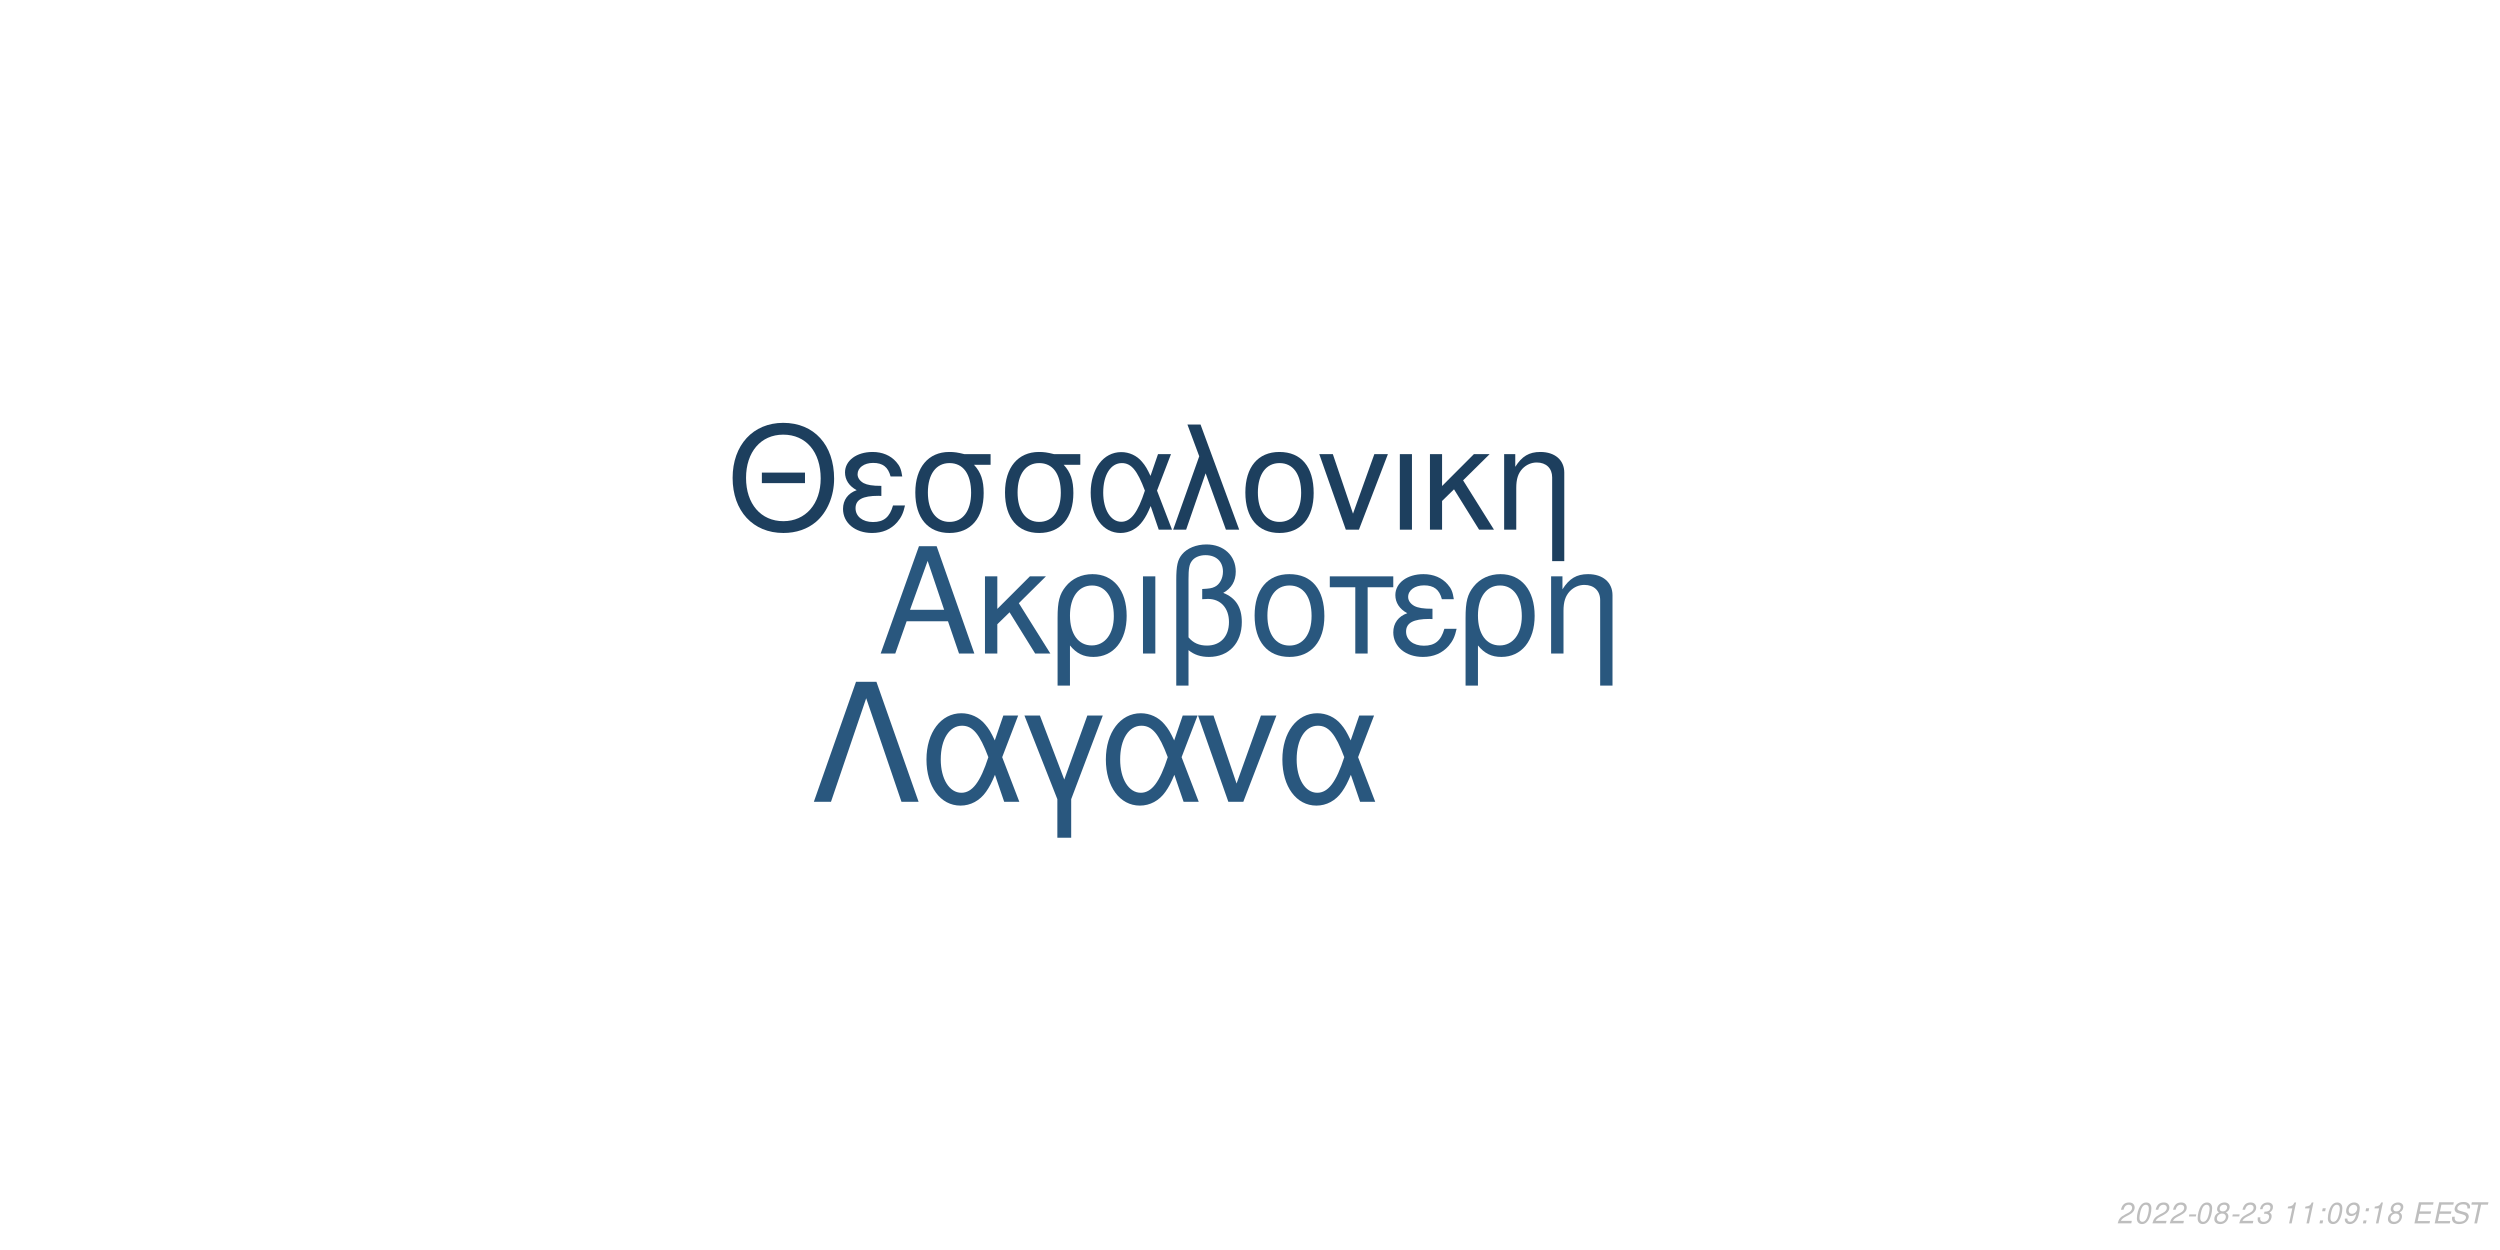
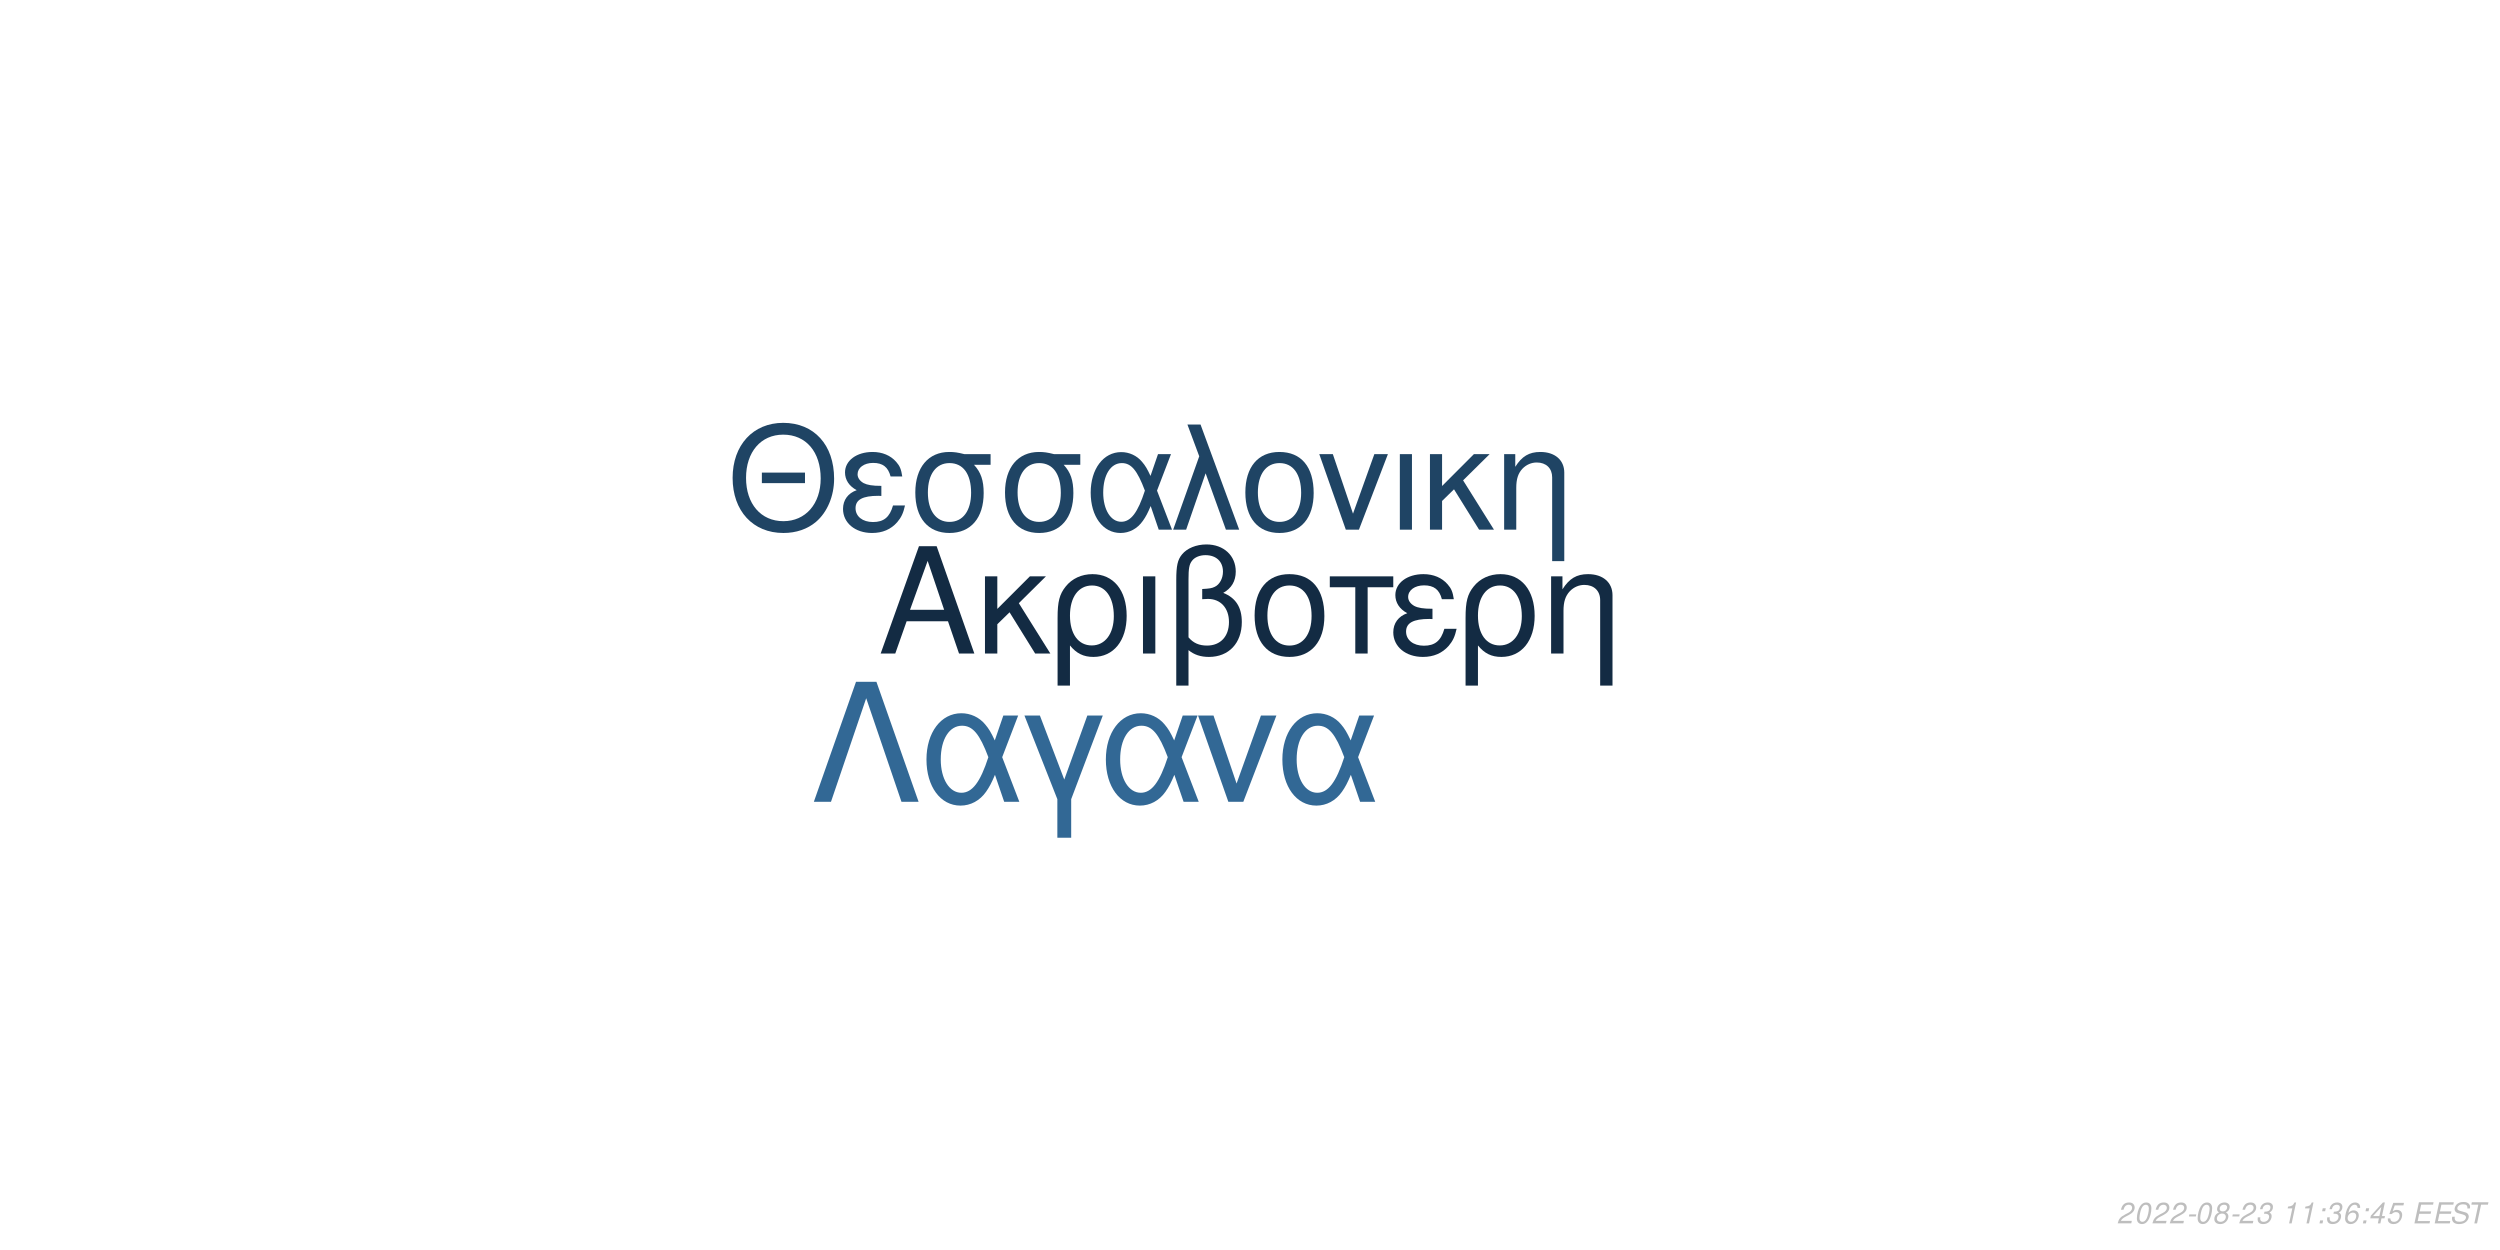
<svg xmlns="http://www.w3.org/2000/svg" xmlns:xlink="http://www.w3.org/1999/xlink" width="864pt" height="432pt" viewBox="0 0 864 432" version="1.1">
  <defs>
    <g>
      <symbol overflow="visible" id="glyph0-0">
        <path style="stroke:none;" d="" />
      </symbol>
      <symbol overflow="visible" id="glyph0-1">
        <path style="stroke:none;" d="M 24.125 -11.141 L 27.938 0 L 33.234 0 L 20.203 -37.094 L 14.094 -37.094 L 0.859 0 L 5.906 0 L 9.828 -11.141 Z M 22.797 -15.109 L 11 -15.109 L 17.094 -32.016 Z M 22.797 -15.109 " />
      </symbol>
      <symbol overflow="visible" id="glyph0-2">
        <path style="stroke:none;" d="M 7.172 -15.422 L 7.172 -26.672 L 2.906 -26.672 L 2.906 0 L 7.172 0 L 7.172 -10.125 L 11.406 -14.25 L 20.25 0 L 25.5 0 L 14.609 -17.406 L 23.969 -26.672 L 18.422 -26.672 Z M 7.172 -15.422 " />
      </symbol>
      <symbol overflow="visible" id="glyph0-3">
        <path style="stroke:none;" d="M 3 11.094 L 7.281 11.094 L 7.281 -2.797 C 9.516 -0.047 11.953 1.172 15.375 1.172 C 22.344 1.172 26.875 -4.422 26.875 -13.031 C 26.875 -21.891 22.297 -27.438 15.062 -27.438 C 11.297 -27.438 7.984 -25.906 5.797 -23.156 C 3.672 -20.516 3 -17.969 3 -12.359 Z M 14.906 -23.516 C 19.547 -23.516 22.438 -19.438 22.438 -12.922 C 22.438 -6.812 19.391 -2.797 14.812 -2.797 C 10.172 -2.797 7.281 -6.766 7.281 -13.125 C 7.281 -19.484 10.234 -23.516 14.906 -23.516 Z M 14.906 -23.516 " />
      </symbol>
      <symbol overflow="visible" id="glyph0-4">
        <path style="stroke:none;" d="M 3.516 0 L 7.781 0 L 7.781 -26.672 L 3.516 -26.672 Z M 3.516 0 " />
      </symbol>
      <symbol overflow="visible" id="glyph0-5">
        <path style="stroke:none;" d="M 4.016 11.094 L 8.25 11.094 L 8.25 -1.172 C 10.172 0.406 12.422 1.172 15.312 1.172 C 22.188 1.172 26.672 -3.609 26.672 -10.891 C 26.672 -15.984 24.578 -19.234 20.25 -20.969 C 23.109 -22.547 24.578 -25.031 24.578 -28.344 C 24.578 -33.844 20.406 -37.703 14.453 -37.703 C 10.938 -37.703 7.734 -36.391 6 -34.25 C 4.484 -32.422 4.016 -30.328 4.016 -25.391 Z M 8.25 -25.656 C 8.25 -29.359 8.5 -30.844 9.469 -32.062 C 10.375 -33.281 12.156 -34 14.094 -34 C 17.812 -34 20.156 -31.812 20.156 -28.297 C 20.156 -25.953 18.984 -23.812 17.297 -23.047 C 16.281 -22.547 15.469 -22.438 12.984 -22.297 L 12.984 -18.781 C 13.734 -18.828 14.344 -18.875 14.969 -18.875 C 19.344 -18.875 22.234 -15.719 22.234 -10.891 C 22.234 -5.906 19.281 -2.75 14.656 -2.75 C 11.953 -2.75 9.922 -3.609 8.25 -5.594 Z M 8.25 -25.656 " />
      </symbol>
      <symbol overflow="visible" id="glyph0-6">
        <path style="stroke:none;" d="M 14.094 -27.438 C 6.562 -27.438 2.094 -22.094 2.094 -13.125 C 2.094 -4.125 6.562 1.172 14.141 1.172 C 21.672 1.172 26.203 -4.172 26.203 -12.922 C 26.203 -22.188 21.828 -27.438 14.094 -27.438 Z M 14.141 -23.516 C 18.938 -23.516 21.781 -19.594 21.781 -12.984 C 21.781 -6.672 18.828 -2.75 14.141 -2.75 C 9.422 -2.75 6.516 -6.672 6.516 -13.125 C 6.516 -19.594 9.422 -23.516 14.141 -23.516 Z M 14.141 -23.516 " />
      </symbol>
      <symbol overflow="visible" id="glyph0-7">
        <path style="stroke:none;" d="M 7.891 0 L 12.156 0 L 12.156 -22.906 L 21.016 -22.906 L 21.016 -26.672 L -0.922 -26.672 L -0.922 -22.906 L 7.891 -22.906 Z M 7.891 0 " />
      </symbol>
      <symbol overflow="visible" id="glyph0-8">
        <path style="stroke:none;" d="M 14.562 -15.469 C 11.344 -15.469 9.562 -15.781 8.297 -16.438 C 6.922 -17.203 6.156 -18.328 6.156 -19.547 C 6.156 -21.891 8.453 -23.562 11.656 -23.562 C 15.062 -23.562 16.953 -22.094 17.812 -18.781 L 21.938 -18.781 C 21.578 -21.266 21.062 -22.5 19.797 -23.922 C 17.812 -26.203 14.906 -27.438 11.453 -27.438 C 5.797 -27.438 1.734 -24.375 1.734 -20.203 C 1.734 -17.609 3.156 -15.375 5.859 -13.938 C 2.797 -12.875 1.016 -10.484 1.016 -7.328 C 1.016 -2.391 5.297 1.172 11.25 1.172 C 14.969 1.172 17.906 -0.109 20.156 -2.641 C 21.578 -4.328 22.297 -5.797 22.906 -8.547 L 18.672 -8.547 C 17.5 -4.422 15.422 -2.703 11.609 -2.703 C 7.938 -2.703 5.438 -4.688 5.438 -7.578 C 5.438 -10.578 7.938 -11.953 13.484 -11.953 C 13.641 -11.953 14.094 -11.953 14.562 -11.906 Z M 14.562 -15.469 " />
      </symbol>
      <symbol overflow="visible" id="glyph0-9">
        <path style="stroke:none;" d="M 3.562 -26.672 L 3.562 0 L 7.844 0 L 7.844 -14.703 C 7.844 -17.906 8.5 -19.891 10.031 -21.531 C 11.406 -22.953 13.188 -23.719 15.062 -23.719 C 18.375 -23.719 20.516 -21.672 20.516 -18.469 L 20.516 11.094 L 24.781 11.094 L 24.781 -20.156 C 24.781 -24.578 21.469 -27.438 16.328 -27.438 C 12.359 -27.438 9.828 -25.906 7.484 -22.188 L 7.484 -26.672 Z M 3.562 -26.672 " />
      </symbol>
      <symbol overflow="visible" id="glyph1-0">
        <path style="stroke:none;" d="" />
      </symbol>
      <symbol overflow="visible" id="glyph1-1">
        <path style="stroke:none;" d="M 26.859 -19.734 L 11.953 -19.734 L 11.953 -16.094 L 26.859 -16.094 Z M 19.328 -36.922 C 8.922 -36.922 1.844 -29.25 1.844 -17.891 C 1.844 -6.484 8.875 1.141 19.391 1.141 C 23.812 1.141 27.703 -0.203 30.641 -2.688 C 34.578 -6.031 36.922 -11.656 36.922 -17.594 C 36.922 -29.297 30 -36.922 19.328 -36.922 Z M 19.328 -32.844 C 27.203 -32.844 32.281 -26.906 32.281 -17.688 C 32.281 -8.922 27.062 -2.938 19.391 -2.938 C 11.609 -2.938 6.484 -8.922 6.484 -17.891 C 6.484 -26.859 11.609 -32.844 19.328 -32.844 Z M 19.328 -32.844 " />
      </symbol>
      <symbol overflow="visible" id="glyph1-2">
        <path style="stroke:none;" d="M 14.25 -15.141 C 11.109 -15.141 9.375 -15.453 8.125 -16.094 C 6.781 -16.844 6.031 -17.938 6.031 -19.141 C 6.031 -21.422 8.266 -23.078 11.406 -23.078 C 14.75 -23.078 16.594 -21.625 17.438 -18.391 L 21.469 -18.391 C 21.125 -20.828 20.625 -22.031 19.391 -23.422 C 17.438 -25.656 14.594 -26.859 11.219 -26.859 C 5.688 -26.859 1.688 -23.875 1.688 -19.781 C 1.688 -17.234 3.094 -15.047 5.734 -13.656 C 2.734 -12.609 1 -10.266 1 -7.172 C 1 -2.344 5.188 1.141 11.016 1.141 C 14.656 1.141 17.547 -0.094 19.734 -2.594 C 21.125 -4.234 21.828 -5.688 22.422 -8.375 L 18.281 -8.375 C 17.141 -4.328 15.094 -2.641 11.359 -2.641 C 7.766 -2.641 5.328 -4.578 5.328 -7.422 C 5.328 -10.359 7.766 -11.703 13.203 -11.703 C 13.359 -11.703 13.797 -11.703 14.25 -11.656 Z M 14.25 -15.141 " />
      </symbol>
      <symbol overflow="visible" id="glyph1-3">
        <path style="stroke:none;" d="M 29 -26.109 L 19.938 -26.109 C 17.594 -26.703 16.438 -26.859 14.703 -26.859 C 7.469 -26.859 2.984 -21.469 2.984 -12.859 C 2.984 -4.031 7.375 1.141 14.797 1.141 C 22.172 1.141 26.609 -4.078 26.609 -12.656 C 26.609 -17.047 25.656 -19.828 23.266 -22.422 L 29 -22.422 Z M 14.797 -23.016 C 19.531 -23.016 22.266 -19.234 22.266 -12.75 C 22.266 -6.531 19.438 -2.688 14.797 -2.688 C 10.172 -2.688 7.328 -6.531 7.328 -12.859 C 7.328 -19.188 10.172 -23.016 14.797 -23.016 Z M 14.797 -23.016 " />
      </symbol>
      <symbol overflow="visible" id="glyph1-4">
        <path style="stroke:none;" d="M 29.344 -26.109 L 24.859 -26.109 L 22.266 -18.578 C 21.125 -21.031 20.484 -22.125 19.328 -23.469 C 17.547 -25.609 14.906 -26.812 12.156 -26.812 C 5.984 -26.812 1.594 -20.984 1.594 -12.812 C 1.594 -4.578 5.828 1.141 11.906 1.141 C 14.953 1.141 17.734 -0.344 19.625 -3.047 C 20.672 -4.531 21.281 -5.688 22.328 -8.172 L 25.109 0 L 29.703 0 L 24.516 -13.5 Z M 20.328 -13.5 C 17.891 -5.922 15.453 -2.734 12.156 -2.734 C 8.516 -2.734 5.922 -6.922 5.922 -12.812 C 5.922 -18.938 8.516 -23.016 12.359 -23.016 C 15.594 -23.016 17.688 -20.531 20.328 -13.5 Z M 20.328 -13.5 " />
      </symbol>
      <symbol overflow="visible" id="glyph1-5">
        <path style="stroke:none;" d="M 1.094 0 L 5.578 0 L 12.312 -19.484 L 19.328 0 L 23.922 0 L 10.562 -36.328 L 6.031 -36.328 L 10.109 -25.359 Z M 1.094 0 " />
      </symbol>
      <symbol overflow="visible" id="glyph1-6">
        <path style="stroke:none;" d="M 13.797 -26.859 C 6.422 -26.859 2.047 -21.625 2.047 -12.859 C 2.047 -4.031 6.422 1.141 13.859 1.141 C 21.234 1.141 25.656 -4.078 25.656 -12.656 C 25.656 -21.719 21.375 -26.859 13.797 -26.859 Z M 13.859 -23.016 C 18.531 -23.016 21.328 -19.188 21.328 -12.703 C 21.328 -6.531 18.438 -2.688 13.859 -2.688 C 9.219 -2.688 6.375 -6.531 6.375 -12.859 C 6.375 -19.188 9.219 -23.016 13.859 -23.016 Z M 13.859 -23.016 " />
      </symbol>
      <symbol overflow="visible" id="glyph1-7">
        <path style="stroke:none;" d="M 14.297 0 L 24.312 -26.109 L 19.625 -26.109 L 12.25 -5.531 L 5.281 -26.109 L 0.594 -26.109 L 9.766 0 Z M 14.297 0 " />
      </symbol>
      <symbol overflow="visible" id="glyph1-8">
        <path style="stroke:none;" d="M 3.438 0 L 7.625 0 L 7.625 -26.109 L 3.438 -26.109 Z M 3.438 0 " />
      </symbol>
      <symbol overflow="visible" id="glyph1-9">
        <path style="stroke:none;" d="M 7.031 -15.094 L 7.031 -26.109 L 2.844 -26.109 L 2.844 0 L 7.031 0 L 7.031 -9.922 L 11.156 -13.953 L 19.828 0 L 24.969 0 L 14.297 -17.047 L 23.469 -26.109 L 18.031 -26.109 Z M 7.031 -15.094 " />
      </symbol>
      <symbol overflow="visible" id="glyph1-10">
        <path style="stroke:none;" d="M 3.484 -26.109 L 3.484 0 L 7.672 0 L 7.672 -14.406 C 7.672 -17.547 8.328 -19.484 9.812 -21.078 C 11.156 -22.469 12.906 -23.219 14.75 -23.219 C 17.984 -23.219 20.078 -21.234 20.078 -18.094 L 20.078 10.859 L 24.266 10.859 L 24.266 -19.734 C 24.266 -24.062 21.031 -26.859 16 -26.859 C 12.109 -26.859 9.609 -25.359 7.328 -21.719 L 7.328 -26.109 Z M 3.484 -26.109 " />
      </symbol>
      <symbol overflow="visible" id="glyph2-0">
        <path style="stroke:none;" d="" />
      </symbol>
      <symbol overflow="visible" id="glyph2-1">
        <path style="stroke:none;" d="M 22.531 -41.484 L 15.484 -41.484 L 0.906 0 L 6.828 0 L 19 -35.797 L 31.188 0 L 37.109 0 Z M 22.531 -41.484 " />
      </symbol>
      <symbol overflow="visible" id="glyph2-2">
        <path style="stroke:none;" d="M 33.516 -29.812 L 28.391 -29.812 L 25.438 -21.219 C 24.125 -24.016 23.391 -25.266 22.078 -26.797 C 20.031 -29.25 17.016 -30.609 13.891 -30.609 C 6.828 -30.609 1.828 -23.953 1.828 -14.625 C 1.828 -5.234 6.656 1.312 13.594 1.312 C 17.078 1.312 20.266 -0.391 22.422 -3.469 C 23.609 -5.172 24.297 -6.484 25.5 -9.328 L 28.688 0 L 33.922 0 L 28 -15.422 Z M 23.219 -15.422 C 20.422 -6.766 17.641 -3.125 13.891 -3.125 C 9.734 -3.125 6.766 -7.906 6.766 -14.625 C 6.766 -21.625 9.734 -26.297 14.109 -26.297 C 17.812 -26.297 20.203 -23.453 23.219 -15.422 Z M 23.219 -15.422 " />
      </symbol>
      <symbol overflow="visible" id="glyph2-3">
        <path style="stroke:none;" d="M 12.062 12.406 L 16.844 12.406 L 16.844 -0.906 L 27.766 -29.812 L 22.422 -29.812 L 14.453 -7.688 L 6.031 -29.812 L 0.688 -29.812 L 12.062 -0.906 Z M 12.062 12.406 " />
      </symbol>
      <symbol overflow="visible" id="glyph2-4">
        <path style="stroke:none;" d="M 16.328 0 L 27.766 -29.812 L 22.422 -29.812 L 14 -6.312 L 6.031 -29.812 L 0.688 -29.812 L 11.156 0 Z M 16.328 0 " />
      </symbol>
      <symbol overflow="visible" id="glyph3-0">
        <path style="stroke:none;" d="" />
      </symbol>
      <symbol overflow="visible" id="glyph3-1">
        <path style="stroke:none;" d="M 5.234 -0.875 L 1.469 -0.875 C 1.641 -1.375 2.203 -1.891 3.109 -2.344 L 4.234 -2.938 C 5.562 -3.625 6.219 -4.469 6.219 -5.484 C 6.219 -5.938 6.062 -6.359 5.797 -6.656 C 5.469 -7.047 4.984 -7.234 4.312 -7.234 C 2.766 -7.234 1.891 -6.453 1.484 -4.734 L 2.375 -4.734 C 2.484 -5.188 2.609 -5.484 2.797 -5.75 C 3.094 -6.203 3.609 -6.453 4.188 -6.453 C 4.891 -6.453 5.344 -6.031 5.344 -5.375 C 5.344 -4.703 4.859 -4.094 4.016 -3.656 L 2.984 -3.125 C 1.234 -2.188 0.797 -1.656 0.344 -0.016 L 5.047 -0.016 Z M 5.234 -0.875 " />
      </symbol>
      <symbol overflow="visible" id="glyph3-2">
        <path style="stroke:none;" d="M 4.203 -7.234 C 3.375 -7.234 2.688 -6.812 2.125 -5.984 C 1.484 -5.047 0.984 -3.188 0.984 -1.734 C 0.984 -1.109 1.172 -0.562 1.484 -0.266 C 1.797 0.047 2.281 0.234 2.766 0.234 C 3.625 0.234 4.281 -0.156 4.859 -1.016 C 5.516 -1.953 6 -3.797 6 -5.266 C 6 -6.5 5.328 -7.234 4.203 -7.234 Z M 4.094 -6.453 C 4.734 -6.453 5.125 -5.984 5.125 -5.156 C 5.125 -4.203 4.781 -2.625 4.406 -1.812 C 3.984 -0.938 3.516 -0.547 2.875 -0.547 C 2.25 -0.547 1.875 -1.031 1.875 -1.828 C 1.875 -2.797 2.203 -4.344 2.594 -5.203 C 2.984 -6.047 3.453 -6.453 4.094 -6.453 Z M 4.094 -6.453 " />
      </symbol>
      <symbol overflow="visible" id="glyph3-3">
        <path style="stroke:none;" d="M 3.516 -3.125 L 1.125 -3.125 L 0.969 -2.406 L 3.359 -2.406 Z M 3.516 -3.125 " />
      </symbol>
      <symbol overflow="visible" id="glyph3-4">
        <path style="stroke:none;" d="M 4.766 -3.797 C 5.078 -3.969 5.234 -4.078 5.438 -4.234 C 5.812 -4.594 6.062 -5.172 6.062 -5.734 C 6.062 -6.625 5.344 -7.234 4.266 -7.234 C 2.812 -7.234 1.703 -6.219 1.703 -4.875 C 1.703 -4.406 1.875 -4.125 2.359 -3.812 C 1.297 -3.312 0.75 -2.516 0.75 -1.469 C 0.75 -0.438 1.547 0.234 2.812 0.234 C 3.656 0.234 4.359 -0.094 4.938 -0.734 C 5.359 -1.234 5.609 -1.859 5.609 -2.438 C 5.609 -3.047 5.312 -3.516 4.766 -3.797 Z M 4.109 -6.453 C 4.797 -6.453 5.188 -6.125 5.188 -5.578 C 5.188 -5.266 5.062 -4.922 4.859 -4.672 C 4.562 -4.312 4.188 -4.156 3.656 -4.156 C 2.984 -4.156 2.594 -4.453 2.594 -4.984 C 2.594 -5.859 3.203 -6.453 4.109 -6.453 Z M 3.453 -3.406 C 4.234 -3.406 4.734 -2.984 4.734 -2.312 C 4.734 -1.312 3.922 -0.547 2.875 -0.547 C 2.125 -0.547 1.625 -0.969 1.625 -1.625 C 1.625 -2.609 2.438 -3.406 3.453 -3.406 Z M 3.453 -3.406 " />
      </symbol>
      <symbol overflow="visible" id="glyph3-5">
        <path style="stroke:none;" d="M 2.922 -3.312 C 3.125 -3.344 3.234 -3.344 3.375 -3.344 C 4.203 -3.344 4.688 -3 4.688 -2.406 C 4.688 -1.312 3.906 -0.547 2.781 -0.547 C 2.047 -0.547 1.594 -0.938 1.594 -1.562 C 1.594 -1.719 1.609 -1.844 1.656 -2.094 L 0.766 -2.094 C 0.734 -1.797 0.719 -1.641 0.719 -1.469 C 0.719 -0.375 1.406 0.234 2.641 0.234 C 3.547 0.234 4.297 -0.078 4.812 -0.656 C 5.266 -1.156 5.562 -1.875 5.562 -2.547 C 5.562 -3.125 5.344 -3.453 4.797 -3.734 C 5.641 -4.234 6.016 -4.844 6.016 -5.734 C 6.016 -6.656 5.312 -7.234 4.203 -7.234 C 3.375 -7.234 2.672 -6.938 2.188 -6.375 C 1.891 -6.031 1.703 -5.641 1.516 -4.906 L 2.391 -4.906 C 2.5 -5.359 2.594 -5.594 2.734 -5.812 C 3.047 -6.234 3.516 -6.453 4.078 -6.453 C 4.734 -6.453 5.141 -6.125 5.141 -5.578 C 5.141 -5.188 5.016 -4.797 4.797 -4.547 C 4.516 -4.234 4 -4.062 3.266 -4.062 L 3.078 -4.062 Z M 2.922 -3.312 " />
      </symbol>
      <symbol overflow="visible" id="glyph3-6">
        <path style="stroke:none;" d="" />
      </symbol>
      <symbol overflow="visible" id="glyph3-7">
        <path style="stroke:none;" d="M 3.703 -5.188 L 2.594 0 L 3.469 0 L 5.016 -7.234 L 4.438 -7.234 C 3.906 -6.156 3.688 -6.016 2.234 -5.812 L 2.109 -5.188 Z M 3.703 -5.188 " />
      </symbol>
      <symbol overflow="visible" id="glyph3-8">
        <path style="stroke:none;" d="M 2.359 -1.031 L 1.312 -1.031 L 1.094 0 L 2.141 0 Z M 3.266 -5.234 L 2.219 -5.234 L 2 -4.203 L 3.047 -4.203 Z M 3.266 -5.234 " />
      </symbol>
      <symbol overflow="visible" id="glyph3-9">
-         <path style="stroke:none;" d="M 0.844 -1.656 C 0.844 -1.547 0.844 -1.438 0.844 -1.375 C 0.844 -0.406 1.531 0.234 2.578 0.234 C 3.203 0.234 3.766 0.016 4.297 -0.438 C 4.938 -1 5.312 -1.656 5.594 -2.719 C 5.844 -3.672 6.016 -4.766 6.016 -5.375 C 6.016 -5.844 5.844 -6.328 5.547 -6.656 C 5.203 -7.031 4.703 -7.234 4.062 -7.234 C 2.516 -7.234 1.297 -5.938 1.297 -4.266 C 1.297 -3.203 1.984 -2.547 3.047 -2.547 C 3.484 -2.547 3.953 -2.672 4.281 -2.891 C 4.406 -2.984 4.547 -3.078 4.828 -3.344 C 4.438 -1.484 3.703 -0.547 2.703 -0.547 C 2.109 -0.547 1.719 -0.938 1.719 -1.547 L 1.719 -1.656 Z M 3.953 -6.453 C 4.625 -6.453 5.141 -5.953 5.141 -5.281 C 5.141 -4.188 4.312 -3.312 3.297 -3.312 C 2.594 -3.312 2.172 -3.734 2.172 -4.453 C 2.172 -5.562 2.984 -6.453 3.953 -6.453 Z M 3.953 -6.453 " />
+         <path style="stroke:none;" d="M 6.125 -5.344 L 6.141 -5.625 C 6.141 -6.609 5.453 -7.234 4.391 -7.234 C 3.438 -7.234 2.641 -6.719 2.016 -5.703 C 1.422 -4.781 0.938 -2.953 0.938 -1.688 C 0.938 -0.516 1.688 0.234 2.859 0.234 C 3.703 0.234 4.438 -0.156 5 -0.875 C 5.406 -1.422 5.672 -2.156 5.672 -2.766 C 5.672 -3.812 4.969 -4.5 3.906 -4.5 C 3.234 -4.5 2.672 -4.234 2.094 -3.625 C 2.406 -5.375 3.234 -6.453 4.25 -6.453 C 4.703 -6.453 5.062 -6.234 5.172 -5.844 C 5.203 -5.719 5.234 -5.578 5.25 -5.344 Z M 3.656 -3.734 C 4.344 -3.734 4.797 -3.281 4.797 -2.625 C 4.797 -1.469 3.984 -0.547 2.984 -0.547 C 2.297 -0.547 1.812 -1.047 1.812 -1.766 C 1.812 -2.859 2.625 -3.734 3.656 -3.734 Z M 3.656 -3.734 " />
      </symbol>
      <symbol overflow="visible" id="glyph3-10">
+         <path style="stroke:none;" d="M 3.625 -1.75 L 3.266 0 L 4.141 0 L 4.516 -1.75 L 5.562 -1.75 L 5.734 -2.531 L 4.688 -2.531 L 5.688 -7.234 L 5.016 -7.234 L 0.844 -2.672 L 0.641 -1.75 Z M 3.797 -2.531 L 1.594 -2.531 L 4.469 -5.703 Z M 3.797 -2.531 " />
+       </symbol>
+       <symbol overflow="visible" id="glyph3-11">
+         <path style="stroke:none;" d="M 6.297 -7.094 L 2.594 -7.094 L 1.234 -3.234 L 2.047 -3.234 C 2.656 -3.766 2.938 -3.906 3.531 -3.906 C 4.328 -3.906 4.797 -3.453 4.797 -2.688 C 4.797 -1.438 3.969 -0.547 2.828 -0.547 C 2.031 -0.547 1.609 -0.938 1.578 -1.734 L 0.703 -1.734 L 0.703 -1.516 C 0.703 -0.938 0.844 -0.547 1.188 -0.266 C 1.562 0.062 2.078 0.234 2.703 0.234 C 3.656 0.234 4.391 -0.156 4.984 -0.922 C 5.422 -1.5 5.672 -2.234 5.672 -2.953 C 5.672 -4 4.938 -4.672 3.812 -4.672 C 3.328 -4.672 2.906 -4.547 2.406 -4.234 L 3.109 -6.219 L 6.109 -6.219 Z M 6.297 -7.094 " />
+       </symbol>
+       <symbol overflow="visible" id="glyph3-12">
        <path style="stroke:none;" d="M 2.547 -3.312 L 6.5 -3.312 L 6.688 -4.141 L 2.719 -4.141 L 3.219 -6.469 L 7.344 -6.469 L 7.516 -7.297 L 2.453 -7.297 L 0.906 0 L 6.125 0 L 6.297 -0.812 L 2.016 -0.812 Z M 2.547 -3.312 " />
      </symbol>
-       <symbol overflow="visible" id="glyph3-11">
+       <symbol overflow="visible" id="glyph3-13">
        <path style="stroke:none;" d="M 7.062 -5.156 C 7.125 -5.438 7.141 -5.562 7.141 -5.703 C 7.141 -6.156 6.938 -6.594 6.594 -6.891 C 6.188 -7.25 5.656 -7.406 4.875 -7.406 C 3.844 -7.406 3.047 -7.125 2.5 -6.562 C 2.094 -6.141 1.781 -5.438 1.781 -4.922 C 1.781 -4.297 2.219 -3.766 2.891 -3.562 L 4.594 -3.094 C 5.406 -2.859 5.734 -2.578 5.734 -2.094 C 5.734 -1.781 5.547 -1.406 5.266 -1.141 C 4.844 -0.766 4.266 -0.578 3.453 -0.578 C 2.328 -0.578 1.812 -0.984 1.812 -1.906 C 1.812 -2.047 1.812 -2.125 1.844 -2.312 L 0.984 -2.312 C 0.906 -2.062 0.891 -1.906 0.891 -1.688 C 0.891 -0.484 1.797 0.234 3.297 0.234 C 4.359 0.234 5.234 -0.062 5.812 -0.609 C 6.344 -1.078 6.688 -1.797 6.688 -2.375 C 6.688 -2.641 6.609 -2.906 6.453 -3.156 C 6.234 -3.5 5.938 -3.703 5.469 -3.828 L 3.75 -4.312 C 2.984 -4.547 2.734 -4.734 2.734 -5.188 C 2.734 -5.547 2.875 -5.844 3.188 -6.109 C 3.547 -6.438 4.031 -6.594 4.703 -6.594 C 5.266 -6.594 5.688 -6.484 5.906 -6.297 C 6.094 -6.125 6.219 -5.797 6.219 -5.516 C 6.219 -5.422 6.203 -5.344 6.188 -5.156 Z M 7.062 -5.156 " />
      </symbol>
-       <symbol overflow="visible" id="glyph3-12">
+       <symbol overflow="visible" id="glyph3-14">
        <path style="stroke:none;" d="M 4.938 -6.469 L 7.312 -6.469 L 7.484 -7.297 L 1.75 -7.297 L 1.578 -6.469 L 3.984 -6.469 L 2.609 0 L 3.547 0 Z M 4.938 -6.469 " />
      </symbol>
    </g>
  </defs>
  <g id="surface1">
    <rect x="0" y="0" width="864" height="432" style="fill:rgb(100%,100%,100%);fill-opacity:1;stroke:none;" />
-     <g style="fill:rgb(16.078%,34.118%,49.412%);fill-opacity:1;">
+     <g style="fill:rgb(7.451%,16.863%,26.275%);fill-opacity:1;">
      <use xlink:href="#glyph0-1" x="303.5" y="225.861" />
      <use xlink:href="#glyph0-2" x="337.5" y="225.861" />
      <use xlink:href="#glyph0-3" x="362.5" y="225.861" />
      <use xlink:href="#glyph0-4" x="391.5" y="225.861" />
      <use xlink:href="#glyph0-5" x="402.5" y="225.861" />
      <use xlink:href="#glyph0-6" x="431.5" y="225.861" />
      <use xlink:href="#glyph0-7" x="460.5" y="225.861" />
      <use xlink:href="#glyph0-8" x="480.5" y="225.861" />
      <use xlink:href="#glyph0-3" x="503.5" y="225.861" />
      <use xlink:href="#glyph0-9" x="532.5" y="225.861" />
    </g>
-     <g style="fill:rgb(11.373%,24.706%,36.863%);fill-opacity:1;">
+     <g style="fill:rgb(12.157%,26.667%,39.216%);fill-opacity:1;">
      <use xlink:href="#glyph1-1" x="251.348" y="183.058" />
      <use xlink:href="#glyph1-2" x="290.348" y="183.058" />
      <use xlink:href="#glyph1-3" x="313.348" y="183.058" />
      <use xlink:href="#glyph1-3" x="344.348" y="183.058" />
      <use xlink:href="#glyph1-4" x="375.348" y="183.058" />
      <use xlink:href="#glyph1-5" x="404.348" y="183.058" />
      <use xlink:href="#glyph1-6" x="428.348" y="183.058" />
      <use xlink:href="#glyph1-7" x="455.348" y="183.058" />
      <use xlink:href="#glyph1-8" x="480.348" y="183.058" />
      <use xlink:href="#glyph1-9" x="491.348" y="183.058" />
      <use xlink:href="#glyph1-10" x="516.348" y="183.058" />
    </g>
-     <g style="fill:rgb(16.078%,34.118%,49.412%);fill-opacity:1;">
+     <g style="fill:rgb(19.608%,40.784%,58.431%);fill-opacity:1;">
      <use xlink:href="#glyph2-1" x="280.359" y="277.105" />
      <use xlink:href="#glyph2-2" x="318.359" y="277.105" />
      <use xlink:href="#glyph2-3" x="353.359" y="277.105" />
      <use xlink:href="#glyph2-2" x="380.359" y="277.105" />
      <use xlink:href="#glyph2-4" x="413.359" y="277.105" />
      <use xlink:href="#glyph2-2" x="441.359" y="277.105" />
    </g>
    <g style="fill:rgb(74.51%,74.51%,74.51%);fill-opacity:1;">
      <use xlink:href="#glyph3-1" x="731.52" y="422.81" />
      <use xlink:href="#glyph3-2" x="737.52" y="422.81" />
      <use xlink:href="#glyph3-1" x="743.52" y="422.81" />
      <use xlink:href="#glyph3-1" x="749.52" y="422.81" />
      <use xlink:href="#glyph3-3" x="755.52" y="422.81" />
      <use xlink:href="#glyph3-2" x="758.52" y="422.81" />
      <use xlink:href="#glyph3-4" x="764.52" y="422.81" />
      <use xlink:href="#glyph3-3" x="770.52" y="422.81" />
      <use xlink:href="#glyph3-1" x="773.52" y="422.81" />
      <use xlink:href="#glyph3-5" x="779.52" y="422.81" />
      <use xlink:href="#glyph3-6" x="785.52" y="422.81" />
      <use xlink:href="#glyph3-7" x="788.52" y="422.81" />
      <use xlink:href="#glyph3-7" x="794.52" y="422.81" />
      <use xlink:href="#glyph3-8" x="800.52" y="422.81" />
-       <use xlink:href="#glyph3-2" x="803.52" y="422.81" />
+       <use xlink:href="#glyph3-5" x="803.52" y="422.81" />
      <use xlink:href="#glyph3-9" x="809.52" y="422.81" />
      <use xlink:href="#glyph3-8" x="815.52" y="422.81" />
-       <use xlink:href="#glyph3-7" x="818.52" y="422.81" />
-       <use xlink:href="#glyph3-4" x="824.52" y="422.81" />
+       <use xlink:href="#glyph3-10" x="818.52" y="422.81" />
+       <use xlink:href="#glyph3-11" x="824.52" y="422.81" />
      <use xlink:href="#glyph3-6" x="830.52" y="422.81" />
-       <use xlink:href="#glyph3-10" x="833.52" y="422.81" />
-       <use xlink:href="#glyph3-10" x="840.52" y="422.81" />
-       <use xlink:href="#glyph3-11" x="846.52" y="422.81" />
-       <use xlink:href="#glyph3-12" x="852.52" y="422.81" />
+       <use xlink:href="#glyph3-12" x="833.52" y="422.81" />
+       <use xlink:href="#glyph3-12" x="840.52" y="422.81" />
+       <use xlink:href="#glyph3-13" x="846.52" y="422.81" />
+       <use xlink:href="#glyph3-14" x="852.52" y="422.81" />
    </g>
  </g>
</svg>
